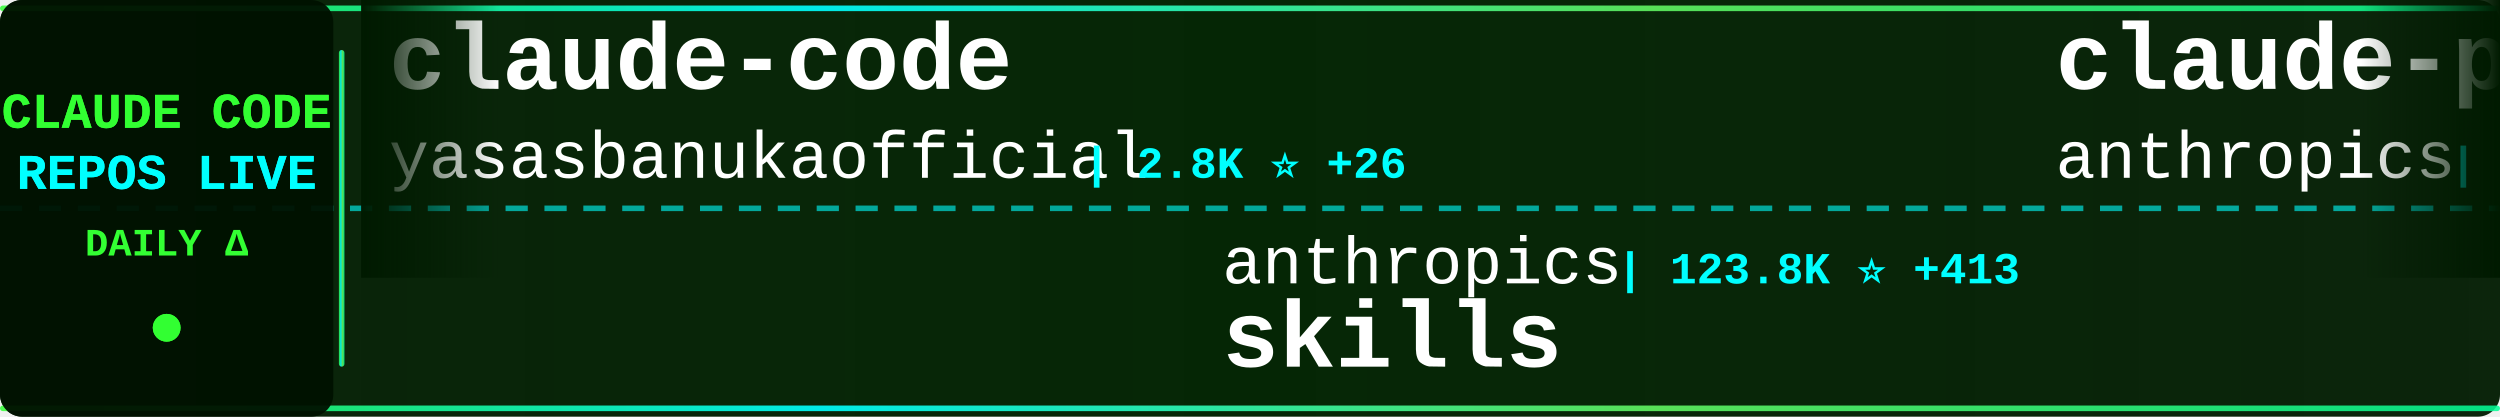
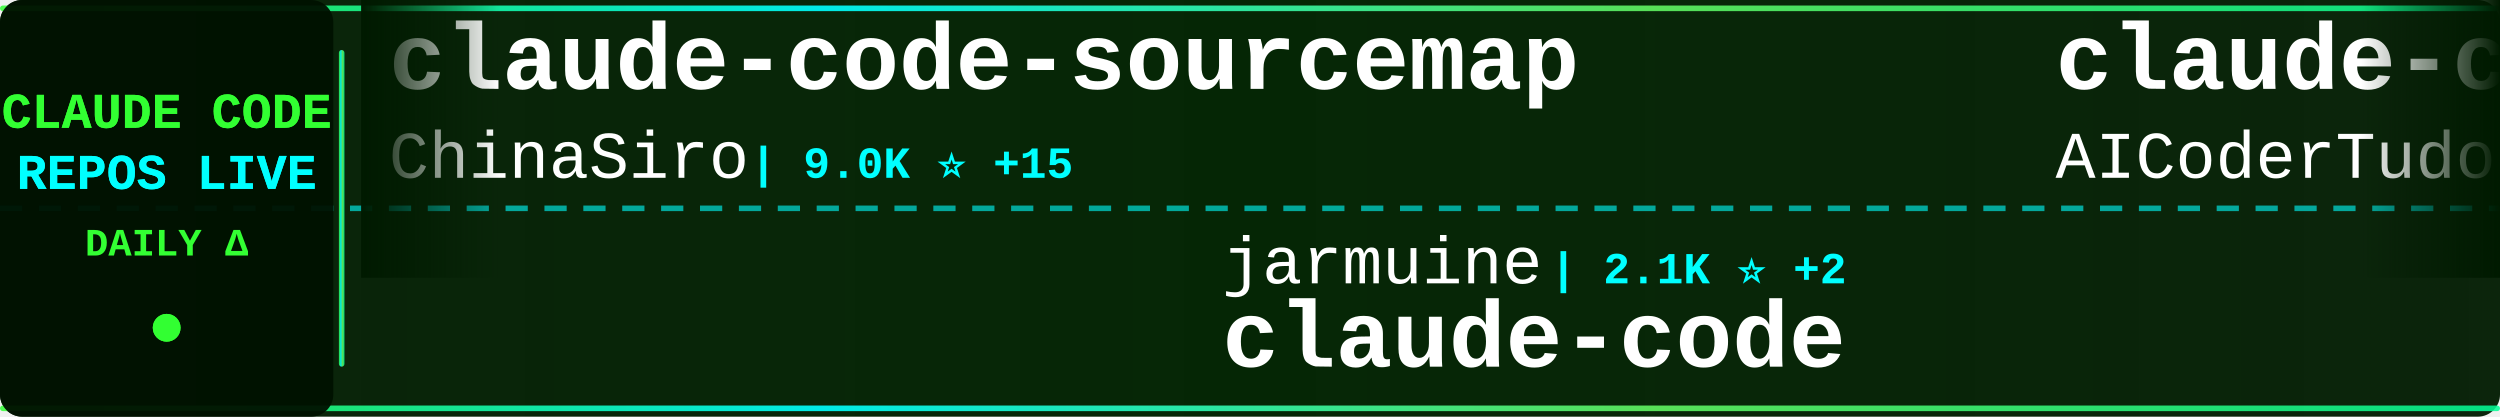
<svg xmlns="http://www.w3.org/2000/svg" width="900" height="150">
  <defs>
    <linearGradient id="tickerBg" x1="0%" y1="0%" x2="100%" y2="0%">
      <stop offset="0%" style="stop-color:#001a00;stop-opacity:0.95" />
      <stop offset="50%" style="stop-color:#002200;stop-opacity:0.98" />
      <stop offset="100%" style="stop-color:#001a00;stop-opacity:0.95" />
    </linearGradient>
    <linearGradient id="borderGrad" x1="0%" y1="0%" x2="100%" y2="0%">
      <stop offset="0%" style="stop-color:#33ff33;stop-opacity:0.85">
        <animate attributeName="stop-opacity" values="0.85;1;0.85" dur="2s" repeatCount="indefinite" />
      </stop>
      <stop offset="33%" style="stop-color:#00ffff;stop-opacity:0.9">
        <animate attributeName="stop-opacity" values="0.9;1;0.9" dur="2.2s" repeatCount="indefinite" />
      </stop>
      <stop offset="66%" style="stop-color:#66ff66;stop-opacity:0.85">
        <animate attributeName="stop-opacity" values="0.85;1;0.85" dur="1.8s" repeatCount="indefinite" />
      </stop>
      <stop offset="100%" style="stop-color:#00ff99;stop-opacity:0.85">
        <animate attributeName="stop-opacity" values="0.85;1;0.85" dur="2s" repeatCount="indefinite" />
      </stop>
    </linearGradient>
    <filter id="textGlow">
      <feGaussianBlur stdDeviation="0.1" result="coloredBlur" />
      <feMerge>
        <feMergeNode in="coloredBlur" />
        <feMergeNode in="SourceGraphic" />
      </feMerge>
    </filter>
    <filter id="metricGlow">
      <feGaussianBlur stdDeviation="0.2" result="coloredBlur" />
      <feMerge>
        <feMergeNode in="coloredBlur" />
        <feMergeNode in="SourceGraphic" />
      </feMerge>
    </filter>
    <linearGradient id="leftFade" x1="0%" y1="0%" x2="100%" y2="0%">
      <stop offset="0%" style="stop-color:#001a00;stop-opacity:1" />
      <stop offset="100%" style="stop-color:#001a00;stop-opacity:0" />
    </linearGradient>
    <linearGradient id="rightFade" x1="0%" y1="0%" x2="100%" y2="0%">
      <stop offset="0%" style="stop-color:#001a00;stop-opacity:0" />
      <stop offset="100%" style="stop-color:#001a00;stop-opacity:1" />
    </linearGradient>
  </defs>
  <rect width="900" height="150" fill="url(#tickerBg)" rx="8" />
  <rect x="0" y="2" width="900" height="2" fill="url(#borderGrad)" rx="1" />
  <rect x="0" y="146" width="900" height="2" fill="url(#borderGrad)" rx="1" />
  <line x1="0" y1="75" x2="900" y2="75" stroke="#00ffff" stroke-width="2" stroke-dasharray="8 6" opacity="0.6" />
  <rect x="0" y="0" width="120" height="150" fill="#001100" opacity="0.95" rx="8" />
  <text x="60" y="46" font-family="'Courier New', monospace" font-size="18" font-weight="bold" fill="#33ff33" text-anchor="middle" filter="url(#textGlow)">
    CLAUDE CODE
  </text>
  <text x="60" y="68" font-family="'Courier New', monospace" font-size="18" font-weight="bold" fill="#00ffff" text-anchor="middle" filter="url(#textGlow)">
    REPOS LIVE
  </text>
  <text x="60" y="92" font-family="'Courier New', monospace" font-size="14" font-weight="bold" fill="#33ff33" text-anchor="middle">
    DAILY Δ
  </text>
  <circle cx="60" cy="118" r="5" fill="#33ff33" filter="url(#metricGlow)">
    <animate attributeName="r" values="4;6;4" dur="1.5s" repeatCount="indefinite" />
    <animate attributeName="opacity" values="0.6;1;0.6" dur="1.5s" repeatCount="indefinite" />
  </circle>
  <rect x="122" y="18" width="2" height="114" fill="url(#borderGrad)" rx="1" />
  <clipPath id="tickerClip">
    <rect x="130" y="0" width="770" height="150" />
  </clipPath>
  <g clip-path="url(#tickerClip)">
    <g id="tickerItems">
      <animateTransform attributeName="transform" attributeType="XML" type="translate" from="0 0" to="-3000 0" dur="54s" repeatCount="indefinite" />
      <g transform="translate(0, 0)">
-         <text x="140" y="32" font-family="'Courier New', monospace" font-size="34" font-weight="bold" fill="#ffffff">claude-code</text>
-         <text x="140" y="64" font-family="'Courier New', monospace" font-size="24" font-weight="normal" fill="#ffffff" opacity="1.0">yasasbanukaofficial</text>
-         <text x="390" y="64" font-family="'Courier New', monospace" font-size="16" font-weight="bold" fill="#00ffff"> | 2.8K ⭐ +26</text>
+         <text x="140" y="32" font-family="'Courier New', monospace" font-size="34" font-weight="bold" fill="#ffffff">claude-code-sourcemap</text>
+         <text x="140" y="64" font-family="'Courier New', monospace" font-size="24" font-weight="normal" fill="#ffffff" opacity="1.0">ChinaSiro</text>
+         <text x="270" y="64" font-family="'Courier New', monospace" font-size="16" font-weight="bold" fill="#00ffff"> | 9.0K ⭐ +15</text>
      </g>
      <g transform="translate(300, 0)">
-         <text x="140" y="102" font-family="'Courier New', monospace" font-size="24" font-weight="normal" fill="#ffffff" opacity="1.0">anthropics</text>
-         <text x="282" y="102" font-family="'Courier New', monospace" font-size="16" font-weight="bold" fill="#00ffff"> | 123.8K ⭐ +413</text>
-         <text x="140" y="132" font-family="'Courier New', monospace" font-size="34" font-weight="bold" fill="#ffffff">skills</text>
+         <text x="140" y="102" font-family="'Courier New', monospace" font-size="24" font-weight="normal" fill="#ffffff" opacity="1.0">jarmuine</text>
+         <text x="258" y="102" font-family="'Courier New', monospace" font-size="16" font-weight="bold" fill="#00ffff"> | 2.1K ⭐ +2</text>
+         <text x="140" y="132" font-family="'Courier New', monospace" font-size="34" font-weight="bold" fill="#ffffff">claude-code</text>
      </g>
      <g transform="translate(600, 0)">
-         <text x="140" y="32" font-family="'Courier New', monospace" font-size="34" font-weight="bold" fill="#ffffff">claude-plugins-official</text>
-         <text x="140" y="64" font-family="'Courier New', monospace" font-size="24" font-weight="normal" fill="#ffffff" opacity="1.0">anthropics</text>
-         <text x="282" y="64" font-family="'Courier New', monospace" font-size="16" font-weight="bold" fill="#00ffff"> | 17.8K ⭐ +72</text>
+         <text x="140" y="32" font-family="'Courier New', monospace" font-size="34" font-weight="bold" fill="#ffffff">claude-code-tudou</text>
+         <text x="140" y="64" font-family="'Courier New', monospace" font-size="24" font-weight="normal" fill="#ffffff" opacity="1.0">AICoderTudou</text>
+         <text x="306" y="64" font-family="'Courier New', monospace" font-size="16" font-weight="bold" fill="#00ffff"> | 495 ⭐</text>
      </g>
      <g transform="translate(900, 0)">
-         <text x="140" y="102" font-family="'Courier New', monospace" font-size="24" font-weight="normal" fill="#ffffff" opacity="1.0">Yuyz0112</text>
-         <text x="258" y="102" font-family="'Courier New', monospace" font-size="16" font-weight="bold" fill="#00ffff"> | 2.4K ⭐</text>
-         <text x="140" y="132" font-family="'Courier New', monospace" font-size="34" font-weight="bold" fill="#ffffff">claude-code-reverse</text>
+         <text x="140" y="102" font-family="'Courier New', monospace" font-size="24" font-weight="normal" fill="#ffffff" opacity="1.0">yasasbanukaofficial</text>
+         <text x="390" y="102" font-family="'Courier New', monospace" font-size="16" font-weight="bold" fill="#00ffff"> | 2.9K ⭐ +26</text>
+         <text x="140" y="132" font-family="'Courier New', monospace" font-size="34" font-weight="bold" fill="#ffffff">claude-code</text>
      </g>
      <g transform="translate(1200, 0)">
-         <text x="140" y="32" font-family="'Courier New', monospace" font-size="34" font-weight="bold" fill="#ffffff">oh-my-claudecode</text>
-         <text x="140" y="64" font-family="'Courier New', monospace" font-size="24" font-weight="normal" fill="#ffffff" opacity="1.0">Yeachan-Heo</text>
-         <text x="294" y="64" font-family="'Courier New', monospace" font-size="16" font-weight="bold" fill="#00ffff"> | 31.3K ⭐ +146</text>
+         <text x="140" y="32" font-family="'Courier New', monospace" font-size="34" font-weight="bold" fill="#ffffff">happy</text>
+         <text x="140" y="64" font-family="'Courier New', monospace" font-size="24" font-weight="normal" fill="#ffffff" opacity="1.0">slopus</text>
+         <text x="234" y="64" font-family="'Courier New', monospace" font-size="16" font-weight="bold" fill="#00ffff"> | 19.2K ⭐ +58</text>
      </g>
      <g transform="translate(1500, 0)">
-         <text x="140" y="102" font-family="'Courier New', monospace" font-size="24" font-weight="normal" fill="#ffffff" opacity="1.0">shanraisshan</text>
-         <text x="306" y="102" font-family="'Courier New', monospace" font-size="16" font-weight="bold" fill="#00ffff"> | 48.0K ⭐ +165</text>
-         <text x="140" y="132" font-family="'Courier New', monospace" font-size="34" font-weight="bold" fill="#ffffff">claude-code-best-practic...</text>
+         <text x="140" y="102" font-family="'Courier New', monospace" font-size="24" font-weight="normal" fill="#ffffff" opacity="1.0">repowise-dev</text>
+         <text x="306" y="102" font-family="'Courier New', monospace" font-size="16" font-weight="bold" fill="#00ffff"> | 965 ⭐ +1</text>
+         <text x="140" y="132" font-family="'Courier New', monospace" font-size="34" font-weight="bold" fill="#ffffff">claude-code-prompts</text>
      </g>
      <g transform="translate(1800, 0)">
-         <text x="140" y="32" font-family="'Courier New', monospace" font-size="34" font-weight="bold" fill="#ffffff">Auto-claude-code-researc...</text>
-         <text x="140" y="64" font-family="'Courier New', monospace" font-size="24" font-weight="normal" fill="#ffffff" opacity="1.0">wanshuiyin</text>
-         <text x="282" y="64" font-family="'Courier New', monospace" font-size="16" font-weight="bold" fill="#00ffff"> | 7.5K ⭐ +60</text>
+         <text x="140" y="32" font-family="'Courier New', monospace" font-size="34" font-weight="bold" fill="#ffffff">edmunds-claude-code</text>
+         <text x="140" y="64" font-family="'Courier New', monospace" font-size="24" font-weight="normal" fill="#ffffff" opacity="1.0">edmund-io</text>
+         <text x="270" y="64" font-family="'Courier New', monospace" font-size="16" font-weight="bold" fill="#00ffff"> | 1.4K ⭐</text>
      </g>
      <g transform="translate(2100, 0)">
-         <text x="140" y="102" font-family="'Courier New', monospace" font-size="24" font-weight="normal" fill="#ffffff" opacity="1.0">snarktank</text>
-         <text x="270" y="102" font-family="'Courier New', monospace" font-size="16" font-weight="bold" fill="#00ffff"> | 17.8K ⭐ +38</text>
-         <text x="140" y="132" font-family="'Courier New', monospace" font-size="34" font-weight="bold" fill="#ffffff">ralph</text>
+         <text x="140" y="102" font-family="'Courier New', monospace" font-size="24" font-weight="normal" fill="#ffffff" opacity="1.0">RishabhK103</text>
+         <text x="294" y="102" font-family="'Courier New', monospace" font-size="16" font-weight="bold" fill="#00ffff"> | 69 ⭐ +1</text>
+         <text x="140" y="132" font-family="'Courier New', monospace" font-size="34" font-weight="bold" fill="#ffffff">claude-code</text>
      </g>
      <g transform="translate(2400, 0)">
-         <text x="140" y="32" font-family="'Courier New', monospace" font-size="34" font-weight="bold" fill="#ffffff">how-claude-code-works</text>
-         <text x="140" y="64" font-family="'Courier New', monospace" font-size="24" font-weight="normal" fill="#ffffff" opacity="1.0">Windy3f3f3f3f</text>
-         <text x="318" y="64" font-family="'Courier New', monospace" font-size="16" font-weight="bold" fill="#00ffff"> | 2.0K ⭐ +4</text>
+         <text x="140" y="32" font-family="'Courier New', monospace" font-size="34" font-weight="bold" fill="#ffffff">claude-code</text>
+         <text x="140" y="64" font-family="'Courier New', monospace" font-size="24" font-weight="normal" fill="#ffffff" opacity="1.0">claude-code-best</text>
+         <text x="354" y="64" font-family="'Courier New', monospace" font-size="16" font-weight="bold" fill="#00ffff"> | 16.9K ⭐ +68</text>
      </g>
      <g transform="translate(2700, 0)">
-         <text x="140" y="102" font-family="'Courier New', monospace" font-size="24" font-weight="normal" fill="#ffffff" opacity="1.0">VoltAgent</text>
-         <text x="270" y="102" font-family="'Courier New', monospace" font-size="16" font-weight="bold" fill="#00ffff"> | 18.3K ⭐ +110</text>
-         <text x="140" y="132" font-family="'Courier New', monospace" font-size="34" font-weight="bold" fill="#ffffff">awesome-claude-code-suba...</text>
+         <text x="140" y="102" font-family="'Courier New', monospace" font-size="24" font-weight="normal" fill="#ffffff" opacity="1.0">sugyan</text>
+         <text x="234" y="102" font-family="'Courier New', monospace" font-size="16" font-weight="bold" fill="#00ffff"> | 1.1K ⭐ +2</text>
+         <text x="140" y="132" font-family="'Courier New', monospace" font-size="34" font-weight="bold" fill="#ffffff">claude-code-webui</text>
      </g>
      <g transform="translate(3000, 0)">
-         <text x="140" y="32" font-family="'Courier New', monospace" font-size="34" font-weight="bold" fill="#ffffff">claude-code</text>
-         <text x="140" y="64" font-family="'Courier New', monospace" font-size="24" font-weight="normal" fill="#ffffff" opacity="1.0">yasasbanukaofficial</text>
-         <text x="390" y="64" font-family="'Courier New', monospace" font-size="16" font-weight="bold" fill="#00ffff"> | 2.8K ⭐ +26</text>
+         <text x="140" y="32" font-family="'Courier New', monospace" font-size="34" font-weight="bold" fill="#ffffff">claude-code-sourcemap</text>
+         <text x="140" y="64" font-family="'Courier New', monospace" font-size="24" font-weight="normal" fill="#ffffff" opacity="1.0">ChinaSiro</text>
+         <text x="270" y="64" font-family="'Courier New', monospace" font-size="16" font-weight="bold" fill="#00ffff"> | 9.0K ⭐ +15</text>
      </g>
      <g transform="translate(3300, 0)">
-         <text x="140" y="102" font-family="'Courier New', monospace" font-size="24" font-weight="normal" fill="#ffffff" opacity="1.0">anthropics</text>
-         <text x="282" y="102" font-family="'Courier New', monospace" font-size="16" font-weight="bold" fill="#00ffff"> | 123.8K ⭐ +413</text>
-         <text x="140" y="132" font-family="'Courier New', monospace" font-size="34" font-weight="bold" fill="#ffffff">skills</text>
+         <text x="140" y="102" font-family="'Courier New', monospace" font-size="24" font-weight="normal" fill="#ffffff" opacity="1.0">jarmuine</text>
+         <text x="258" y="102" font-family="'Courier New', monospace" font-size="16" font-weight="bold" fill="#00ffff"> | 2.1K ⭐ +2</text>
+         <text x="140" y="132" font-family="'Courier New', monospace" font-size="34" font-weight="bold" fill="#ffffff">claude-code</text>
      </g>
      <g transform="translate(3600, 0)">
-         <text x="140" y="32" font-family="'Courier New', monospace" font-size="34" font-weight="bold" fill="#ffffff">claude-plugins-official</text>
-         <text x="140" y="64" font-family="'Courier New', monospace" font-size="24" font-weight="normal" fill="#ffffff" opacity="1.0">anthropics</text>
-         <text x="282" y="64" font-family="'Courier New', monospace" font-size="16" font-weight="bold" fill="#00ffff"> | 17.8K ⭐ +72</text>
+         <text x="140" y="32" font-family="'Courier New', monospace" font-size="34" font-weight="bold" fill="#ffffff">claude-code-tudou</text>
+         <text x="140" y="64" font-family="'Courier New', monospace" font-size="24" font-weight="normal" fill="#ffffff" opacity="1.0">AICoderTudou</text>
+         <text x="306" y="64" font-family="'Courier New', monospace" font-size="16" font-weight="bold" fill="#00ffff"> | 495 ⭐</text>
      </g>
      <g transform="translate(3900, 0)">
-         <text x="140" y="102" font-family="'Courier New', monospace" font-size="24" font-weight="normal" fill="#ffffff" opacity="1.0">Yuyz0112</text>
-         <text x="258" y="102" font-family="'Courier New', monospace" font-size="16" font-weight="bold" fill="#00ffff"> | 2.4K ⭐</text>
-         <text x="140" y="132" font-family="'Courier New', monospace" font-size="34" font-weight="bold" fill="#ffffff">claude-code-reverse</text>
+         <text x="140" y="102" font-family="'Courier New', monospace" font-size="24" font-weight="normal" fill="#ffffff" opacity="1.0">yasasbanukaofficial</text>
+         <text x="390" y="102" font-family="'Courier New', monospace" font-size="16" font-weight="bold" fill="#00ffff"> | 2.9K ⭐ +26</text>
+         <text x="140" y="132" font-family="'Courier New', monospace" font-size="34" font-weight="bold" fill="#ffffff">claude-code</text>
      </g>
    </g>
  </g>
  <rect x="130" y="0" width="50" height="100" fill="url(#leftFade)" />
  <rect x="850" y="0" width="50" height="100" fill="url(#rightFade)" />
</svg>
